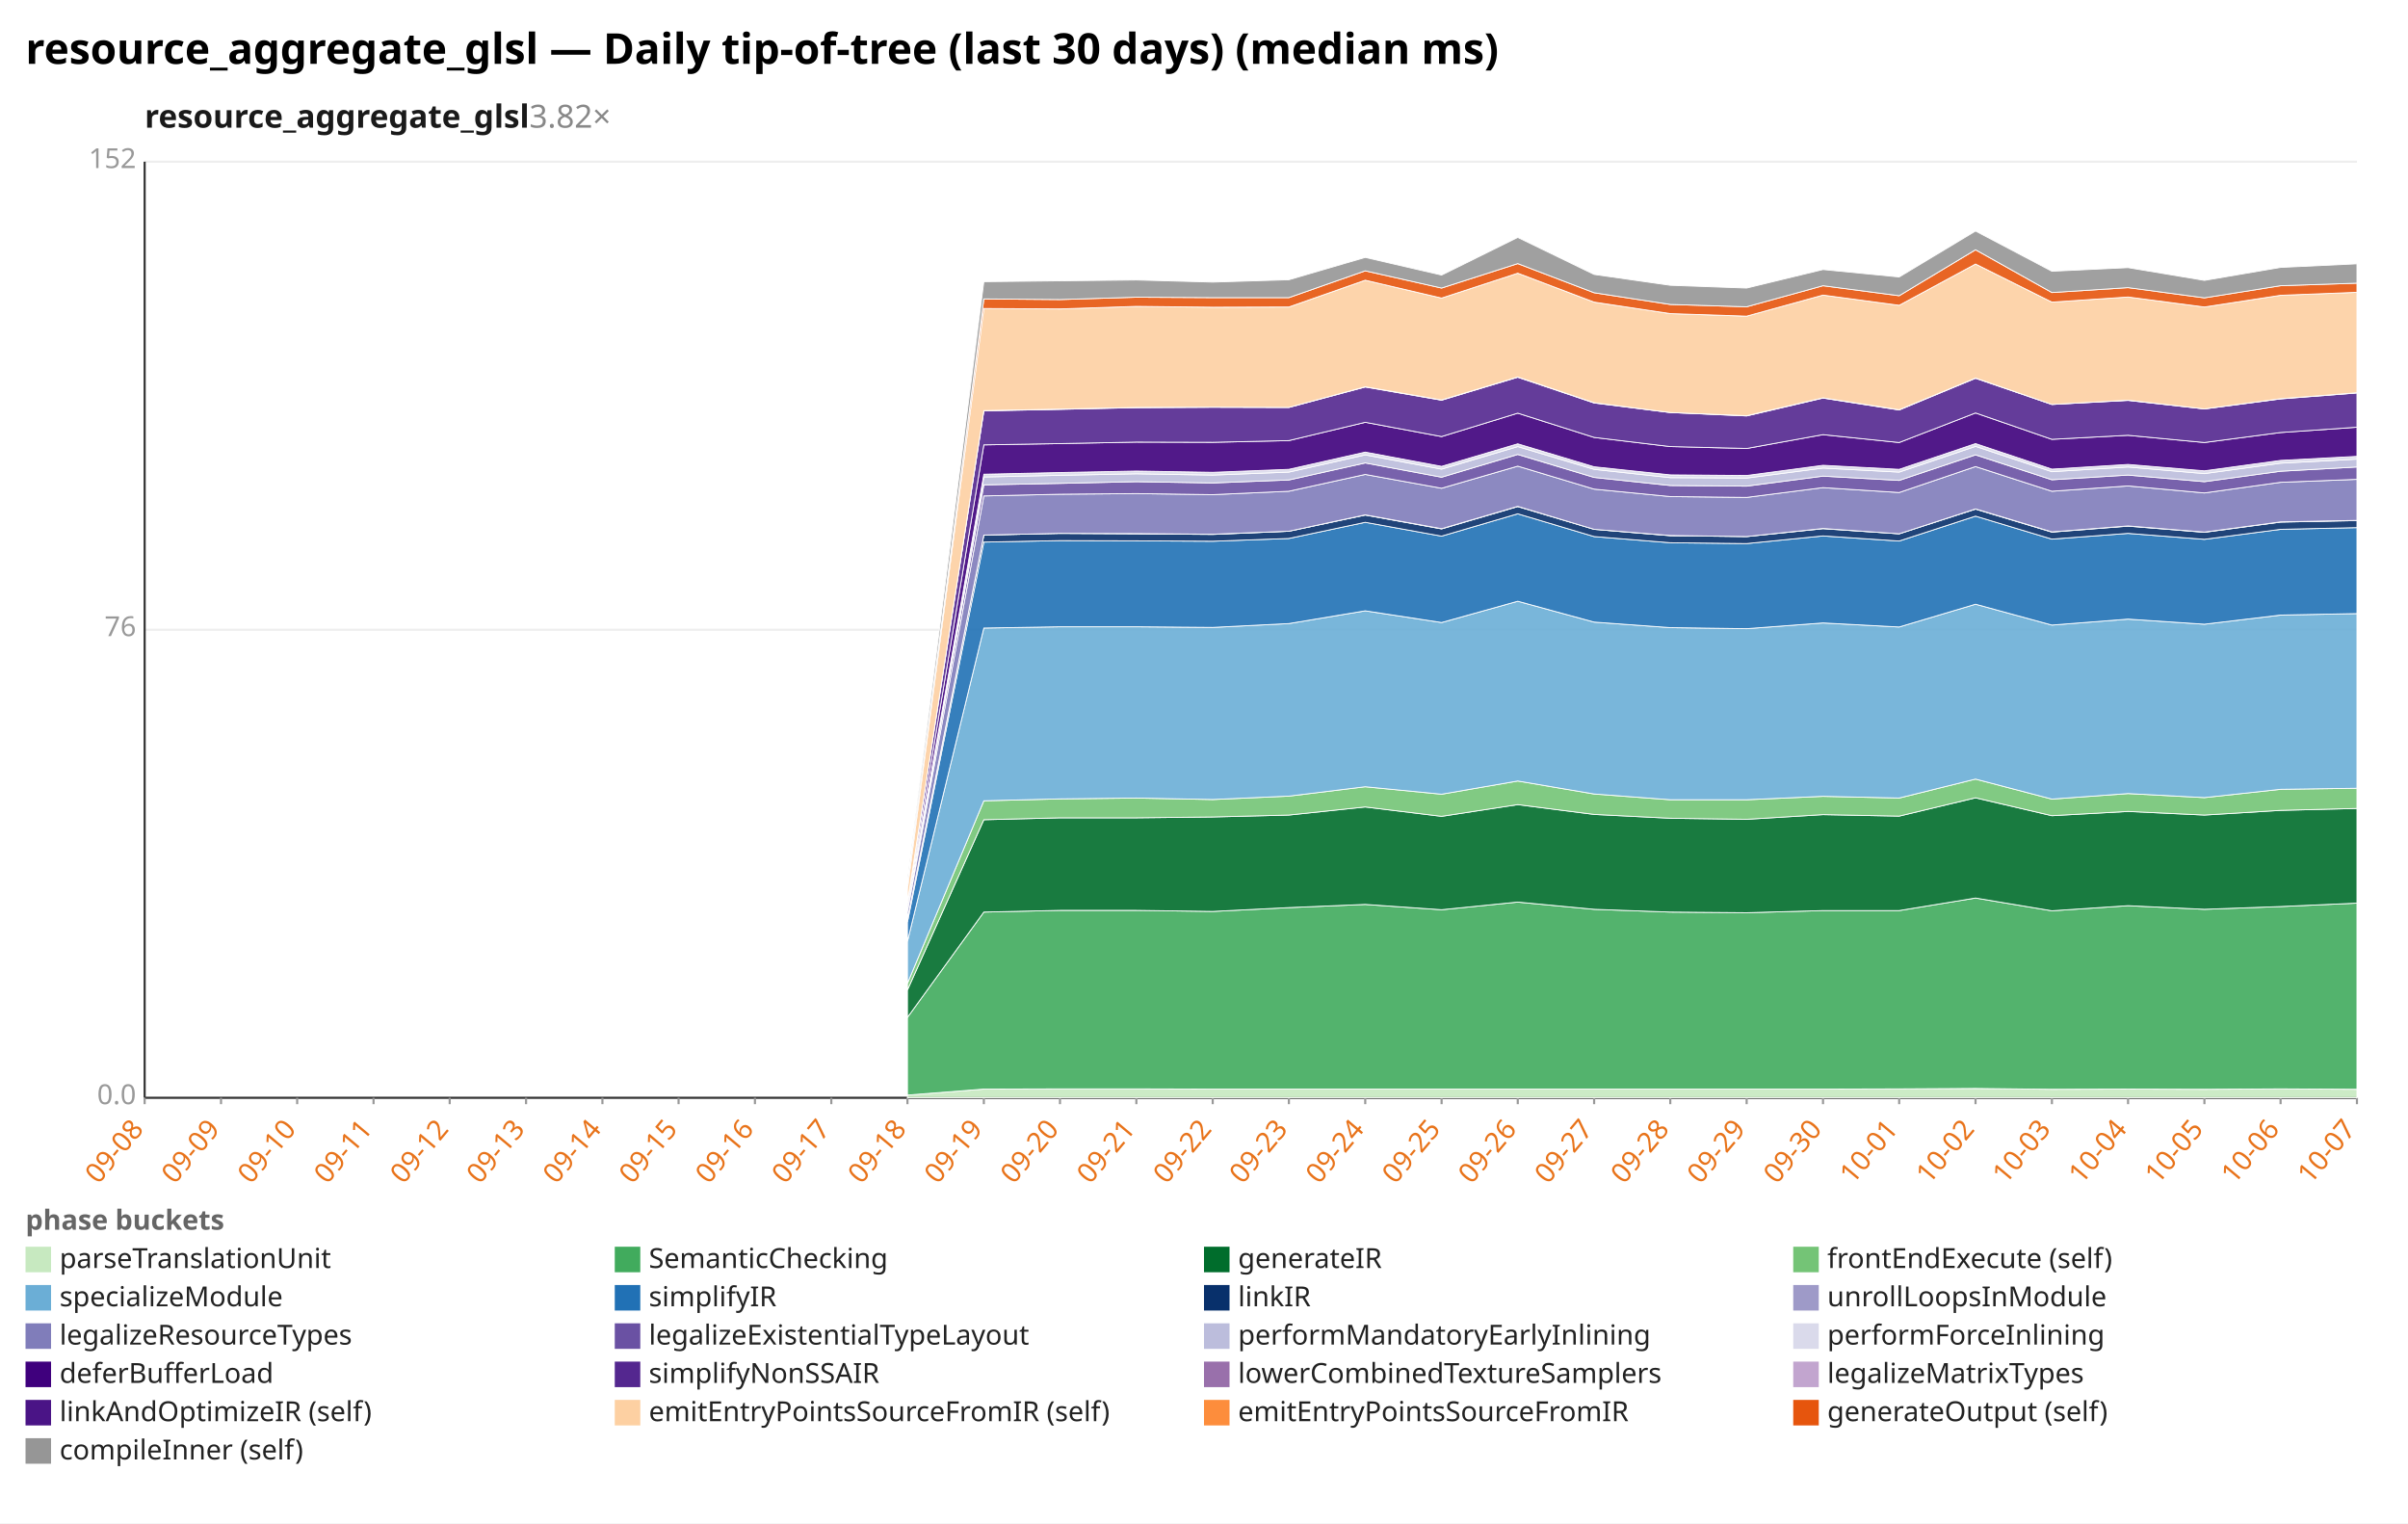
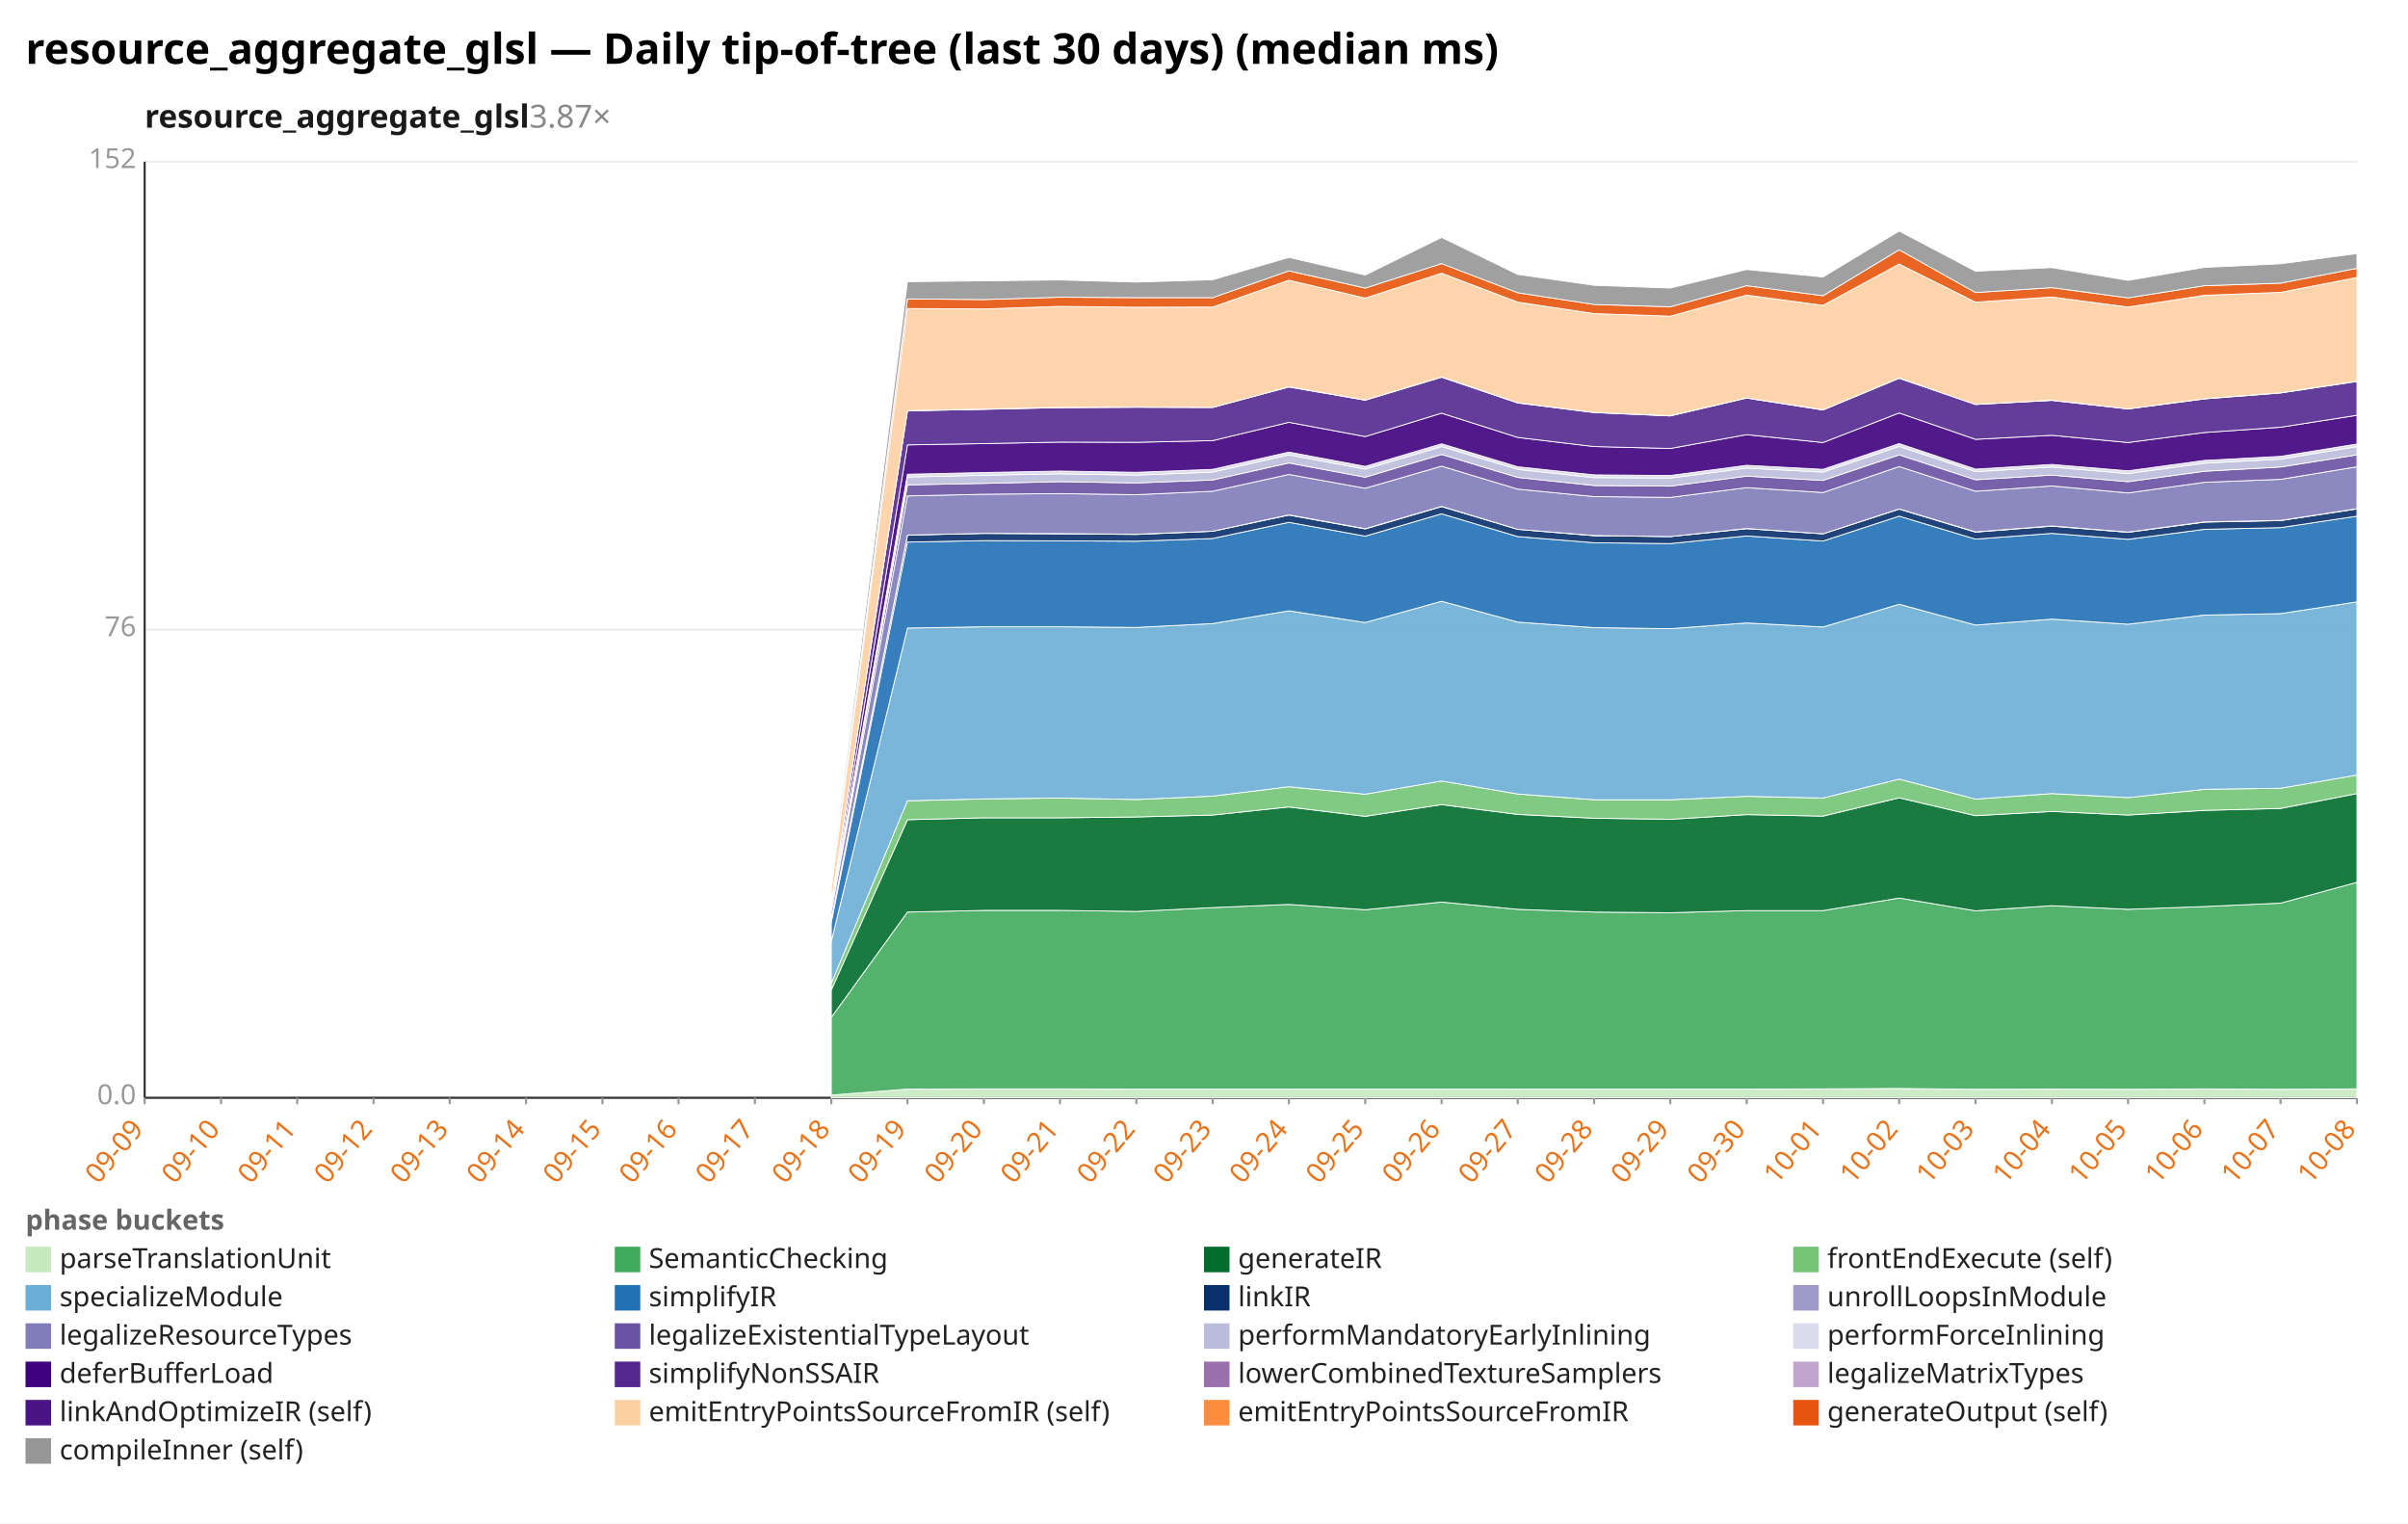
<svg xmlns="http://www.w3.org/2000/svg" width="1132" height="716" viewBox="0 0 1132 716" preserveAspectRatio="xMidYMid meet" font-family="sans-serif" font-size="13">
  <rect width="1132" height="716" fill="white" />
  <text x="12" y="30" font-size="20" font-weight="bold">resource_aggregate_glsl — Daily tip-of-tree (last 30 days) (median ms)</text>
-   <text x="68" y="60" font-size="15" font-weight="600" fill="#1a1a1a">resource_aggregate_glsl<tspan fill="#888" font-weight="400" text-decoration="none">  3.82×</tspan>
+   <text x="68" y="60" font-size="15" font-weight="600" fill="#1a1a1a">resource_aggregate_glsl<tspan fill="#888" font-weight="400" text-decoration="none">  3.87×</tspan>
  </text>
  <line x1="68.0" y1="516.0" x2="1108.0" y2="516.0" stroke="#eee" />
  <text x="64.0" y="519.0" text-anchor="end" fill="#999">0.0</text>
  <line x1="68.0" y1="296.0" x2="1108.0" y2="296.0" stroke="#eee" />
  <text x="64.0" y="299.0" text-anchor="end" fill="#999">76</text>
  <line x1="68.0" y1="76.0" x2="1108.0" y2="76.0" stroke="#eee" />
  <text x="64.0" y="79.0" text-anchor="end" fill="#999">152</text>
  <line x1="68.0" y1="76.0" x2="68.0" y2="516.0" stroke="#333" />
  <line x1="68.0" y1="516.0" x2="1108.0" y2="516.0" stroke="#333" />
  <line x1="68.0" y1="516.0" x2="68.0" y2="519.0" stroke="#999" />
-   <text x="68.0" y="531.0" text-anchor="end" fill="#e8731a" transform="rotate(-50 68.0 531.0)">09-08</text>
+   <text x="68.0" y="531.0" text-anchor="end" fill="#e8731a" transform="rotate(-50 68.0 531.0)">09-09</text>
  <line x1="103.9" y1="516.0" x2="103.9" y2="519.0" stroke="#999" />
-   <text x="103.9" y="531.0" text-anchor="end" fill="#e8731a" transform="rotate(-50 103.9 531.0)">09-09</text>
+   <text x="103.9" y="531.0" text-anchor="end" fill="#e8731a" transform="rotate(-50 103.9 531.0)">09-10</text>
  <line x1="139.7" y1="516.0" x2="139.7" y2="519.0" stroke="#999" />
-   <text x="139.7" y="531.0" text-anchor="end" fill="#e8731a" transform="rotate(-50 139.7 531.0)">09-10</text>
+   <text x="139.7" y="531.0" text-anchor="end" fill="#e8731a" transform="rotate(-50 139.7 531.0)">09-11</text>
  <line x1="175.6" y1="516.0" x2="175.6" y2="519.0" stroke="#999" />
-   <text x="175.6" y="531.0" text-anchor="end" fill="#e8731a" transform="rotate(-50 175.6 531.0)">09-11</text>
+   <text x="175.6" y="531.0" text-anchor="end" fill="#e8731a" transform="rotate(-50 175.6 531.0)">09-12</text>
  <line x1="211.4" y1="516.0" x2="211.4" y2="519.0" stroke="#999" />
-   <text x="211.4" y="531.0" text-anchor="end" fill="#e8731a" transform="rotate(-50 211.4 531.0)">09-12</text>
+   <text x="211.4" y="531.0" text-anchor="end" fill="#e8731a" transform="rotate(-50 211.4 531.0)">09-13</text>
  <line x1="247.3" y1="516.0" x2="247.3" y2="519.0" stroke="#999" />
-   <text x="247.3" y="531.0" text-anchor="end" fill="#e8731a" transform="rotate(-50 247.3 531.0)">09-13</text>
+   <text x="247.3" y="531.0" text-anchor="end" fill="#e8731a" transform="rotate(-50 247.3 531.0)">09-14</text>
  <line x1="283.2" y1="516.0" x2="283.2" y2="519.0" stroke="#999" />
-   <text x="283.2" y="531.0" text-anchor="end" fill="#e8731a" transform="rotate(-50 283.2 531.0)">09-14</text>
+   <text x="283.2" y="531.0" text-anchor="end" fill="#e8731a" transform="rotate(-50 283.2 531.0)">09-15</text>
  <line x1="319.0" y1="516.0" x2="319.0" y2="519.0" stroke="#999" />
-   <text x="319.0" y="531.0" text-anchor="end" fill="#e8731a" transform="rotate(-50 319.0 531.0)">09-15</text>
+   <text x="319.0" y="531.0" text-anchor="end" fill="#e8731a" transform="rotate(-50 319.0 531.0)">09-16</text>
  <line x1="354.9" y1="516.0" x2="354.9" y2="519.0" stroke="#999" />
-   <text x="354.9" y="531.0" text-anchor="end" fill="#e8731a" transform="rotate(-50 354.9 531.0)">09-16</text>
+   <text x="354.9" y="531.0" text-anchor="end" fill="#e8731a" transform="rotate(-50 354.9 531.0)">09-17</text>
  <line x1="390.8" y1="516.0" x2="390.8" y2="519.0" stroke="#999" />
-   <text x="390.8" y="531.0" text-anchor="end" fill="#e8731a" transform="rotate(-50 390.8 531.0)">09-17</text>
+   <text x="390.8" y="531.0" text-anchor="end" fill="#e8731a" transform="rotate(-50 390.8 531.0)">09-18</text>
  <line x1="426.6" y1="516.0" x2="426.6" y2="519.0" stroke="#999" />
-   <text x="426.6" y="531.0" text-anchor="end" fill="#e8731a" transform="rotate(-50 426.6 531.0)">09-18</text>
+   <text x="426.6" y="531.0" text-anchor="end" fill="#e8731a" transform="rotate(-50 426.6 531.0)">09-19</text>
  <line x1="462.5" y1="516.0" x2="462.5" y2="519.0" stroke="#999" />
-   <text x="462.5" y="531.0" text-anchor="end" fill="#e8731a" transform="rotate(-50 462.5 531.0)">09-19</text>
+   <text x="462.5" y="531.0" text-anchor="end" fill="#e8731a" transform="rotate(-50 462.5 531.0)">09-20</text>
  <line x1="498.3" y1="516.0" x2="498.3" y2="519.0" stroke="#999" />
-   <text x="498.3" y="531.0" text-anchor="end" fill="#e8731a" transform="rotate(-50 498.3 531.0)">09-20</text>
+   <text x="498.3" y="531.0" text-anchor="end" fill="#e8731a" transform="rotate(-50 498.3 531.0)">09-21</text>
  <line x1="534.2" y1="516.0" x2="534.2" y2="519.0" stroke="#999" />
-   <text x="534.2" y="531.0" text-anchor="end" fill="#e8731a" transform="rotate(-50 534.2 531.0)">09-21</text>
+   <text x="534.2" y="531.0" text-anchor="end" fill="#e8731a" transform="rotate(-50 534.2 531.0)">09-22</text>
  <line x1="570.1" y1="516.0" x2="570.1" y2="519.0" stroke="#999" />
-   <text x="570.1" y="531.0" text-anchor="end" fill="#e8731a" transform="rotate(-50 570.1 531.0)">09-22</text>
+   <text x="570.1" y="531.0" text-anchor="end" fill="#e8731a" transform="rotate(-50 570.1 531.0)">09-23</text>
  <line x1="605.9" y1="516.0" x2="605.9" y2="519.0" stroke="#999" />
-   <text x="605.9" y="531.0" text-anchor="end" fill="#e8731a" transform="rotate(-50 605.9 531.0)">09-23</text>
+   <text x="605.9" y="531.0" text-anchor="end" fill="#e8731a" transform="rotate(-50 605.9 531.0)">09-24</text>
  <line x1="641.8" y1="516.0" x2="641.8" y2="519.0" stroke="#999" />
-   <text x="641.8" y="531.0" text-anchor="end" fill="#e8731a" transform="rotate(-50 641.8 531.0)">09-24</text>
+   <text x="641.8" y="531.0" text-anchor="end" fill="#e8731a" transform="rotate(-50 641.8 531.0)">09-25</text>
  <line x1="677.7" y1="516.0" x2="677.7" y2="519.0" stroke="#999" />
-   <text x="677.7" y="531.0" text-anchor="end" fill="#e8731a" transform="rotate(-50 677.7 531.0)">09-25</text>
+   <text x="677.7" y="531.0" text-anchor="end" fill="#e8731a" transform="rotate(-50 677.7 531.0)">09-26</text>
  <line x1="713.5" y1="516.0" x2="713.5" y2="519.0" stroke="#999" />
-   <text x="713.5" y="531.0" text-anchor="end" fill="#e8731a" transform="rotate(-50 713.5 531.0)">09-26</text>
+   <text x="713.5" y="531.0" text-anchor="end" fill="#e8731a" transform="rotate(-50 713.5 531.0)">09-27</text>
  <line x1="749.4" y1="516.0" x2="749.4" y2="519.0" stroke="#999" />
-   <text x="749.4" y="531.0" text-anchor="end" fill="#e8731a" transform="rotate(-50 749.4 531.0)">09-27</text>
+   <text x="749.4" y="531.0" text-anchor="end" fill="#e8731a" transform="rotate(-50 749.4 531.0)">09-28</text>
  <line x1="785.2" y1="516.0" x2="785.2" y2="519.0" stroke="#999" />
-   <text x="785.2" y="531.0" text-anchor="end" fill="#e8731a" transform="rotate(-50 785.2 531.0)">09-28</text>
+   <text x="785.2" y="531.0" text-anchor="end" fill="#e8731a" transform="rotate(-50 785.2 531.0)">09-29</text>
  <line x1="821.1" y1="516.0" x2="821.1" y2="519.0" stroke="#999" />
-   <text x="821.1" y="531.0" text-anchor="end" fill="#e8731a" transform="rotate(-50 821.1 531.0)">09-29</text>
+   <text x="821.1" y="531.0" text-anchor="end" fill="#e8731a" transform="rotate(-50 821.1 531.0)">09-30</text>
  <line x1="857.0" y1="516.0" x2="857.0" y2="519.0" stroke="#999" />
-   <text x="857.0" y="531.0" text-anchor="end" fill="#e8731a" transform="rotate(-50 857.0 531.0)">09-30</text>
+   <text x="857.0" y="531.0" text-anchor="end" fill="#e8731a" transform="rotate(-50 857.0 531.0)">10-01</text>
  <line x1="892.8" y1="516.0" x2="892.8" y2="519.0" stroke="#999" />
-   <text x="892.8" y="531.0" text-anchor="end" fill="#e8731a" transform="rotate(-50 892.8 531.0)">10-01</text>
+   <text x="892.8" y="531.0" text-anchor="end" fill="#e8731a" transform="rotate(-50 892.8 531.0)">10-02</text>
  <line x1="928.7" y1="516.0" x2="928.7" y2="519.0" stroke="#999" />
-   <text x="928.7" y="531.0" text-anchor="end" fill="#e8731a" transform="rotate(-50 928.7 531.0)">10-02</text>
+   <text x="928.7" y="531.0" text-anchor="end" fill="#e8731a" transform="rotate(-50 928.7 531.0)">10-03</text>
  <line x1="964.6" y1="516.0" x2="964.6" y2="519.0" stroke="#999" />
-   <text x="964.6" y="531.0" text-anchor="end" fill="#e8731a" transform="rotate(-50 964.6 531.0)">10-03</text>
+   <text x="964.6" y="531.0" text-anchor="end" fill="#e8731a" transform="rotate(-50 964.6 531.0)">10-04</text>
  <line x1="1000.4" y1="516.0" x2="1000.4" y2="519.0" stroke="#999" />
-   <text x="1000.4" y="531.0" text-anchor="end" fill="#e8731a" transform="rotate(-50 1000.4 531.0)">10-04</text>
+   <text x="1000.4" y="531.0" text-anchor="end" fill="#e8731a" transform="rotate(-50 1000.4 531.0)">10-05</text>
  <line x1="1036.3" y1="516.0" x2="1036.3" y2="519.0" stroke="#999" />
-   <text x="1036.3" y="531.0" text-anchor="end" fill="#e8731a" transform="rotate(-50 1036.3 531.0)">10-05</text>
+   <text x="1036.3" y="531.0" text-anchor="end" fill="#e8731a" transform="rotate(-50 1036.3 531.0)">10-06</text>
  <line x1="1072.1" y1="516.0" x2="1072.1" y2="519.0" stroke="#999" />
-   <text x="1072.1" y="531.0" text-anchor="end" fill="#e8731a" transform="rotate(-50 1072.1 531.0)">10-06</text>
+   <text x="1072.1" y="531.0" text-anchor="end" fill="#e8731a" transform="rotate(-50 1072.1 531.0)">10-07</text>
  <line x1="1108.0" y1="516.0" x2="1108.0" y2="519.0" stroke="#999" />
-   <text x="1108.0" y="531.0" text-anchor="end" fill="#e8731a" transform="rotate(-50 1108.0 531.0)">10-07</text>
-   <polygon points="426.6,514.7 462.5,511.9 498.3,511.8 534.2,511.8 570.1,511.9 605.9,511.9 641.8,511.9 677.7,511.9 713.5,511.9 749.4,511.9 785.2,511.9 821.1,511.9 857.0,511.9 892.8,511.8 928.7,511.6 964.6,512.0 1000.4,511.9 1036.3,512.0 1072.1,511.8 1108.0,512.0 1108.0,516.0 1072.1,516.0 1036.3,516.0 1000.4,516.0 964.6,516.0 928.7,516.0 892.8,516.0 857.0,516.0 821.1,516.0 785.2,516.0 749.4,516.0 713.5,516.0 677.7,516.0 641.8,516.0 605.9,516.0 570.1,516.0 534.2,516.0 498.3,516.0 462.5,516.0 426.6,516.0" fill="#c7e9c0" fill-opacity="0.9" stroke="#fff" stroke-width="0.4" />
-   <polygon points="426.6,478.2 462.5,428.7 498.3,427.9 534.2,427.9 570.1,428.4 605.9,426.6 641.8,425.1 677.7,427.6 713.5,424.0 749.4,427.4 785.2,428.7 821.1,429.0 857.0,428.0 892.8,428.0 928.7,422.1 964.6,428.1 1000.4,425.7 1036.3,427.4 1072.1,426.1 1108.0,424.5 1108.0,512.0 1072.1,511.8 1036.3,512.0 1000.4,511.9 964.6,512.0 928.7,511.6 892.8,511.8 857.0,511.9 821.1,511.9 785.2,511.9 749.4,511.9 713.5,511.9 677.7,511.9 641.8,511.9 605.9,511.9 570.1,511.9 534.2,511.8 498.3,511.8 462.5,511.9 426.6,514.7" fill="#41ab5d" fill-opacity="0.9" stroke="#fff" stroke-width="0.4" />
-   <polygon points="426.6,465.3 462.5,385.3 498.3,384.4 534.2,384.4 570.1,384.0 605.9,383.1 641.8,379.3 677.7,383.7 713.5,378.2 749.4,382.8 785.2,384.6 821.1,385.1 857.0,382.9 892.8,383.6 928.7,375.0 964.6,383.4 1000.4,381.4 1036.3,383.1 1072.1,380.9 1108.0,380.0 1108.0,424.5 1072.1,426.1 1036.3,427.4 1000.4,425.7 964.6,428.1 928.7,422.1 892.8,428.0 857.0,428.0 821.1,429.0 785.2,428.7 749.4,427.4 713.5,424.0 677.7,427.6 641.8,425.1 605.9,426.6 570.1,428.4 534.2,427.9 498.3,427.9 462.5,428.7 426.6,478.2" fill="#006d2c" fill-opacity="0.9" stroke="#fff" stroke-width="0.4" />
-   <polygon points="426.6,462.2 462.5,376.4 498.3,375.5 534.2,375.1 570.1,375.8 605.9,374.2 641.8,369.8 677.7,373.3 713.5,367.1 749.4,373.2 785.2,375.9 821.1,375.9 857.0,374.3 892.8,375.1 928.7,366.2 964.6,375.6 1000.4,373.0 1036.3,374.9 1072.1,371.0 1108.0,370.5 1108.0,380.0 1072.1,380.9 1036.3,383.1 1000.4,381.4 964.6,383.4 928.7,375.0 892.8,383.6 857.0,382.9 821.1,385.1 785.2,384.6 749.4,382.8 713.5,378.2 677.7,383.7 641.8,379.3 605.9,383.1 570.1,384.0 534.2,384.4 498.3,384.4 462.5,385.3 426.6,465.3" fill="#74c476" fill-opacity="0.9" stroke="#fff" stroke-width="0.4" />
-   <polygon points="426.6,442.5 462.5,295.2 498.3,294.6 534.2,294.6 570.1,294.9 605.9,293.1 641.8,287.1 677.7,292.6 713.5,282.6 749.4,292.4 785.2,295.0 821.1,295.5 857.0,292.8 892.8,294.7 928.7,284.0 964.6,293.8 1000.4,291.0 1036.3,293.4 1072.1,289.1 1108.0,288.4 1108.0,370.5 1072.1,371.0 1036.3,374.9 1000.4,373.0 964.6,375.6 928.7,366.2 892.8,375.1 857.0,374.3 821.1,375.9 785.2,375.9 749.4,373.2 713.5,367.1 677.7,373.3 641.8,369.8 605.9,374.2 570.1,375.8 534.2,375.1 498.3,375.5 462.5,376.4 426.6,462.2" fill="#6baed6" fill-opacity="0.9" stroke="#fff" stroke-width="0.4" />
-   <polygon points="426.6,433.4 462.5,254.8 498.3,254.1 534.2,254.2 570.1,254.4 605.9,253.1 641.8,245.5 677.7,252.0 713.5,241.5 749.4,252.2 785.2,255.1 821.1,255.5 857.0,251.9 892.8,254.3 928.7,242.6 964.6,253.4 1000.4,250.7 1036.3,253.5 1072.1,248.8 1108.0,248.0 1108.0,288.4 1072.1,289.1 1036.3,293.4 1000.4,291.0 964.6,293.8 928.7,284.0 892.8,294.7 857.0,292.8 821.1,295.5 785.2,295.0 749.4,292.4 713.5,282.6 677.7,292.6 641.8,287.1 605.9,293.1 570.1,294.9 534.2,294.6 498.3,294.6 462.5,295.2 426.6,442.5" fill="#2171b5" fill-opacity="0.9" stroke="#fff" stroke-width="0.4" />
-   <polygon points="426.6,431.9 462.5,251.5 498.3,250.7 534.2,250.9 570.1,251.2 605.9,249.7 641.8,242.1 677.7,248.6 713.5,238.1 749.4,248.8 785.2,251.8 821.1,252.2 857.0,248.5 892.8,250.9 928.7,239.3 964.6,250.1 1000.4,247.3 1036.3,250.2 1072.1,245.4 1108.0,244.7 1108.0,248.0 1072.1,248.8 1036.3,253.5 1000.4,250.7 964.6,253.4 928.7,242.6 892.8,254.3 857.0,251.9 821.1,255.5 785.2,255.1 749.4,252.2 713.5,241.5 677.7,252.0 641.8,245.5 605.9,253.1 570.1,254.4 534.2,254.2 498.3,254.1 462.5,254.8 426.6,433.4" fill="#08306b" fill-opacity="0.9" stroke="#fff" stroke-width="0.4" />
-   <polygon points="426.6,431.9 462.5,251.5 498.3,250.7 534.2,250.8 570.1,251.1 605.9,249.7 641.8,242.0 677.7,248.5 713.5,238.0 749.4,248.8 785.2,251.7 821.1,252.2 857.0,248.4 892.8,250.9 928.7,239.2 964.6,250.0 1000.4,247.2 1036.3,250.1 1072.1,245.3 1108.0,244.6 1108.0,244.7 1072.1,245.4 1036.3,250.2 1000.4,247.3 964.6,250.1 928.7,239.3 892.8,250.9 857.0,248.5 821.1,252.2 785.2,251.8 749.4,248.8 713.5,238.1 677.7,248.6 641.8,242.1 605.9,249.7 570.1,251.2 534.2,250.9 498.3,250.7 462.5,251.5 426.6,431.9" fill="#9e9ac8" fill-opacity="0.9" stroke="#fff" stroke-width="0.4" />
-   <polygon points="426.6,428.5 462.5,233.1 498.3,232.3 534.2,232.0 570.1,232.5 605.9,230.9 641.8,223.0 677.7,229.5 713.5,219.1 749.4,229.9 785.2,233.4 821.1,233.8 857.0,229.2 892.8,231.5 928.7,219.3 964.6,230.9 1000.4,228.4 1036.3,231.7 1072.1,226.7 1108.0,225.3 1108.0,244.6 1072.1,245.3 1036.3,250.1 1000.4,247.2 964.6,250.0 928.7,239.2 892.8,250.9 857.0,248.4 821.1,252.2 785.2,251.7 749.4,248.8 713.5,238.0 677.7,248.5 641.8,242.0 605.9,249.7 570.1,251.1 534.2,250.8 498.3,250.7 462.5,251.5 426.6,431.9" fill="#807dba" fill-opacity="0.9" stroke="#fff" stroke-width="0.4" />
-   <polygon points="426.6,427.1 462.5,227.9 498.3,227.2 534.2,226.4 570.1,227.0 605.9,225.6 641.8,217.6 677.7,224.3 713.5,213.6 749.4,224.4 785.2,228.2 821.1,228.5 857.0,223.8 892.8,225.8 928.7,213.8 964.6,225.5 1000.4,223.3 1036.3,226.4 1072.1,221.5 1108.0,219.5 1108.0,225.3 1072.1,226.7 1036.3,231.7 1000.4,228.4 964.6,230.9 928.7,219.3 892.8,231.5 857.0,229.2 821.1,233.8 785.2,233.4 749.4,229.9 713.5,219.1 677.7,229.5 641.8,223.0 605.9,230.9 570.1,232.5 534.2,232.0 498.3,232.3 462.5,233.1 426.6,428.5" fill="#6a51a3" fill-opacity="0.9" stroke="#fff" stroke-width="0.4" />
-   <polygon points="426.6,426.5 462.5,224.2 498.3,223.4 534.2,222.7 570.1,223.3 605.9,221.9 641.8,213.8 677.7,220.5 713.5,209.9 749.4,220.6 785.2,224.5 821.1,224.7 857.0,220.0 892.8,221.9 928.7,209.8 964.6,221.7 1000.4,219.5 1036.3,222.6 1072.1,217.7 1108.0,215.8 1108.0,219.5 1072.1,221.5 1036.3,226.4 1000.4,223.3 964.6,225.5 928.7,213.8 892.8,225.8 857.0,223.8 821.1,228.5 785.2,228.2 749.4,224.4 713.5,213.6 677.7,224.3 641.8,217.6 605.9,225.6 570.1,227.0 534.2,226.4 498.3,227.2 462.5,227.9 426.6,427.1" fill="#bcbddc" fill-opacity="0.9" stroke="#fff" stroke-width="0.4" />
-   <polygon points="426.6,426.3 462.5,222.9 498.3,222.1 534.2,221.4 570.1,222.0 605.9,220.6 641.8,212.5 677.7,219.2 713.5,208.6 749.4,219.4 785.2,223.2 821.1,223.5 857.0,218.7 892.8,220.6 928.7,208.5 964.6,220.5 1000.4,218.3 1036.3,221.3 1072.1,216.4 1108.0,214.5 1108.0,215.8 1072.1,217.7 1036.3,222.6 1000.4,219.5 964.6,221.7 928.7,209.8 892.8,221.9 857.0,220.0 821.1,224.7 785.2,224.5 749.4,220.6 713.5,209.9 677.7,220.5 641.8,213.8 605.9,221.9 570.1,223.3 534.2,222.7 498.3,223.4 462.5,224.2 426.6,426.5" fill="#dadaeb" fill-opacity="0.9" stroke="#fff" stroke-width="0.4" />
-   <polygon points="426.6,425.3 462.5,209.1 498.3,208.5 534.2,207.8 570.1,207.9 605.9,207.1 641.8,198.5 677.7,205.2 713.5,194.2 749.4,205.6 785.2,209.9 821.1,210.8 857.0,204.3 892.8,208.0 928.7,194.1 964.6,206.5 1000.4,204.6 1036.3,208.0 1072.1,203.3 1108.0,200.8 1108.0,214.5 1072.1,216.4 1036.3,221.3 1000.4,218.3 964.6,220.5 928.7,208.5 892.8,220.6 857.0,218.7 821.1,223.5 785.2,223.2 749.4,219.4 713.5,208.6 677.7,219.2 641.8,212.5 605.9,220.6 570.1,222.0 534.2,221.4 498.3,222.1 462.5,222.9 426.6,426.3" fill="#3f007d" fill-opacity="0.9" stroke="#fff" stroke-width="0.4" />
-   <polygon points="426.6,424.0 462.5,193.1 498.3,192.4 534.2,191.6 570.1,191.4 605.9,191.5 641.8,181.9 677.7,188.1 713.5,177.3 749.4,189.4 785.2,193.9 821.1,195.5 857.0,187.1 892.8,192.7 928.7,177.8 964.6,190.1 1000.4,188.2 1036.3,192.2 1072.1,187.5 1108.0,184.7 1108.0,200.8 1072.1,203.3 1036.3,208.0 1000.4,204.6 964.6,206.5 928.7,194.1 892.8,208.0 857.0,204.3 821.1,210.8 785.2,209.9 749.4,205.6 713.5,194.2 677.7,205.2 641.8,198.5 605.9,207.1 570.1,207.9 534.2,207.8 498.3,208.5 462.5,209.1 426.6,425.3" fill="#54278f" fill-opacity="0.9" stroke="#fff" stroke-width="0.4" />
-   <polygon points="426.6,424.0 462.5,193.0 498.3,192.3 534.2,191.5 570.1,191.4 605.9,191.5 641.8,181.8 677.7,188.0 713.5,177.2 749.4,189.3 785.2,193.9 821.1,195.4 857.0,187.0 892.8,192.6 928.7,177.7 964.6,190.1 1000.4,188.1 1036.3,192.2 1072.1,187.4 1108.0,184.6 1108.0,184.7 1072.1,187.5 1036.3,192.2 1000.4,188.2 964.6,190.1 928.7,177.8 892.8,192.7 857.0,187.1 821.1,195.5 785.2,193.9 749.4,189.4 713.5,177.3 677.7,188.1 641.8,181.9 605.9,191.5 570.1,191.4 534.2,191.6 498.3,192.4 462.5,193.1 426.6,424.0" fill="#c2a5cf" fill-opacity="0.9" stroke="#fff" stroke-width="0.4" />
-   <polygon points="426.6,417.7 462.5,145.0 498.3,145.2 534.2,144.0 570.1,144.4 605.9,144.3 641.8,131.7 677.7,140.1 713.5,128.4 749.4,142.0 785.2,147.4 821.1,148.6 857.0,138.7 892.8,143.5 928.7,124.1 964.6,142.0 1000.4,139.6 1036.3,144.3 1072.1,138.8 1108.0,137.4 1108.0,184.6 1072.1,187.4 1036.3,192.2 1000.4,188.1 964.6,190.1 928.7,177.7 892.8,192.6 857.0,187.0 821.1,195.4 785.2,193.9 749.4,189.3 713.5,177.2 677.7,188.0 641.8,181.8 605.9,191.5 570.1,191.4 534.2,191.5 498.3,192.3 462.5,193.0 426.6,424.0" fill="#fdd0a2" fill-opacity="0.9" stroke="#fff" stroke-width="0.4" />
-   <polygon points="426.6,416.3 462.5,140.5 498.3,140.8 534.2,139.7 570.1,139.9 605.9,139.9 641.8,127.3 677.7,135.4 713.5,123.9 749.4,137.6 785.2,143.1 821.1,144.2 857.0,134.3 892.8,139.0 928.7,117.4 964.6,137.5 1000.4,135.2 1036.3,140.0 1072.1,134.3 1108.0,133.1 1108.0,137.4 1072.1,138.8 1036.3,144.3 1000.4,139.6 964.6,142.0 928.7,124.1 892.8,143.5 857.0,138.7 821.1,148.6 785.2,147.4 749.4,142.0 713.5,128.4 677.7,140.1 641.8,131.7 605.9,144.3 570.1,144.4 534.2,144.0 498.3,145.2 462.5,145.0 426.6,417.7" fill="#e6550d" fill-opacity="0.9" stroke="#fff" stroke-width="0.4" />
-   <polygon points="426.6,413.5 462.5,132.4 498.3,132.0 534.2,131.6 570.1,132.6 605.9,131.5 641.8,121.0 677.7,129.3 713.5,111.6 749.4,129.0 785.2,134.1 821.1,135.4 857.0,126.7 892.8,130.2 928.7,108.6 964.6,127.5 1000.4,125.8 1036.3,131.8 1072.1,125.7 1108.0,124.0 1108.0,133.1 1072.1,134.3 1036.3,140.0 1000.4,135.2 964.6,137.5 928.7,117.4 892.8,139.0 857.0,134.3 821.1,144.2 785.2,143.1 749.4,137.6 713.5,123.9 677.7,135.4 641.8,127.3 605.9,139.9 570.1,139.9 534.2,139.7 498.3,140.8 462.5,140.5 426.6,416.3" fill="#969696" fill-opacity="0.9" stroke="#fff" stroke-width="0.4" />
+   <text x="1108.0" y="531.0" text-anchor="end" fill="#e8731a" transform="rotate(-50 1108.0 531.0)">10-08</text>
+   <polygon points="390.8,514.7 426.6,511.9 462.5,511.8 498.3,511.8 534.2,511.9 570.1,511.9 605.9,511.9 641.8,511.9 677.7,511.9 713.5,511.9 749.4,511.9 785.2,511.9 821.1,511.9 857.0,511.8 892.8,511.6 928.7,512.0 964.6,511.9 1000.4,512.0 1036.3,511.8 1072.1,512.0 1108.0,511.8 1108.0,516.0 1072.1,516.0 1036.3,516.0 1000.4,516.0 964.6,516.0 928.7,516.0 892.8,516.0 857.0,516.0 821.1,516.0 785.2,516.0 749.4,516.0 713.5,516.0 677.7,516.0 641.8,516.0 605.9,516.0 570.1,516.0 534.2,516.0 498.3,516.0 462.5,516.0 426.6,516.0 390.8,516.0" fill="#c7e9c0" fill-opacity="0.9" stroke="#fff" stroke-width="0.4" />
+   <polygon points="390.8,478.2 426.6,428.7 462.5,427.9 498.3,427.9 534.2,428.4 570.1,426.6 605.9,425.1 641.8,427.6 677.7,424.0 713.5,427.4 749.4,428.7 785.2,429.0 821.1,428.0 857.0,428.0 892.8,422.1 928.7,428.1 964.6,425.7 1000.4,427.4 1036.3,426.1 1072.1,424.5 1108.0,414.7 1108.0,511.8 1072.1,512.0 1036.3,511.8 1000.4,512.0 964.6,511.9 928.7,512.0 892.8,511.6 857.0,511.8 821.1,511.9 785.2,511.9 749.4,511.9 713.5,511.9 677.7,511.9 641.8,511.9 605.9,511.9 570.1,511.9 534.2,511.9 498.3,511.8 462.5,511.8 426.6,511.9 390.8,514.7" fill="#41ab5d" fill-opacity="0.9" stroke="#fff" stroke-width="0.4" />
+   <polygon points="390.8,465.3 426.6,385.3 462.5,384.4 498.3,384.4 534.2,384.0 570.1,383.1 605.9,379.3 641.8,383.7 677.7,378.2 713.5,382.8 749.4,384.6 785.2,385.1 821.1,382.9 857.0,383.6 892.8,375.0 928.7,383.4 964.6,381.4 1000.4,383.1 1036.3,380.9 1072.1,380.0 1108.0,373.0 1108.0,414.7 1072.1,424.5 1036.3,426.1 1000.4,427.4 964.6,425.7 928.7,428.1 892.8,422.1 857.0,428.0 821.1,428.0 785.2,429.0 749.4,428.7 713.5,427.4 677.7,424.0 641.8,427.6 605.9,425.1 570.1,426.6 534.2,428.4 498.3,427.9 462.5,427.9 426.6,428.7 390.8,478.2" fill="#006d2c" fill-opacity="0.9" stroke="#fff" stroke-width="0.4" />
+   <polygon points="390.8,462.2 426.6,376.4 462.5,375.5 498.3,375.1 534.2,375.8 570.1,374.2 605.9,369.8 641.8,373.3 677.7,367.1 713.5,373.2 749.4,375.9 785.2,375.9 821.1,374.3 857.0,375.1 892.8,366.2 928.7,375.6 964.6,373.0 1000.4,374.9 1036.3,371.0 1072.1,370.5 1108.0,364.3 1108.0,373.0 1072.1,380.0 1036.3,380.9 1000.4,383.1 964.6,381.4 928.7,383.4 892.8,375.0 857.0,383.6 821.1,382.9 785.2,385.1 749.4,384.6 713.5,382.8 677.7,378.2 641.8,383.7 605.9,379.3 570.1,383.1 534.2,384.0 498.3,384.4 462.5,384.4 426.6,385.3 390.8,465.3" fill="#74c476" fill-opacity="0.9" stroke="#fff" stroke-width="0.4" />
+   <polygon points="390.8,442.5 426.6,295.2 462.5,294.6 498.3,294.6 534.2,294.9 570.1,293.1 605.9,287.1 641.8,292.6 677.7,282.6 713.5,292.4 749.4,295.0 785.2,295.5 821.1,292.8 857.0,294.7 892.8,284.0 928.7,293.8 964.6,291.0 1000.4,293.4 1036.3,289.1 1072.1,288.4 1108.0,282.9 1108.0,364.3 1072.1,370.5 1036.3,371.0 1000.4,374.9 964.6,373.0 928.7,375.6 892.8,366.2 857.0,375.1 821.1,374.3 785.2,375.9 749.4,375.9 713.5,373.2 677.7,367.1 641.8,373.3 605.9,369.8 570.1,374.2 534.2,375.8 498.3,375.1 462.5,375.5 426.6,376.4 390.8,462.2" fill="#6baed6" fill-opacity="0.9" stroke="#fff" stroke-width="0.4" />
+   <polygon points="390.8,433.4 426.6,254.8 462.5,254.1 498.3,254.2 534.2,254.4 570.1,253.1 605.9,245.5 641.8,252.0 677.7,241.5 713.5,252.2 749.4,255.1 785.2,255.5 821.1,251.9 857.0,254.3 892.8,242.6 928.7,253.4 964.6,250.7 1000.4,253.5 1036.3,248.8 1072.1,248.0 1108.0,242.6 1108.0,282.9 1072.1,288.4 1036.3,289.1 1000.4,293.4 964.6,291.0 928.7,293.8 892.8,284.0 857.0,294.7 821.1,292.8 785.2,295.5 749.4,295.0 713.5,292.4 677.7,282.6 641.8,292.6 605.9,287.1 570.1,293.1 534.2,294.9 498.3,294.6 462.5,294.6 426.6,295.2 390.8,442.5" fill="#2171b5" fill-opacity="0.9" stroke="#fff" stroke-width="0.4" />
+   <polygon points="390.8,431.9 426.6,251.5 462.5,250.7 498.3,250.9 534.2,251.2 570.1,249.7 605.9,242.1 641.8,248.6 677.7,238.1 713.5,248.8 749.4,251.8 785.2,252.2 821.1,248.5 857.0,250.9 892.8,239.3 928.7,250.1 964.6,247.3 1000.4,250.2 1036.3,245.4 1072.1,244.7 1108.0,239.2 1108.0,242.6 1072.1,248.0 1036.3,248.8 1000.4,253.5 964.6,250.7 928.7,253.4 892.8,242.6 857.0,254.3 821.1,251.9 785.2,255.5 749.4,255.1 713.5,252.2 677.7,241.5 641.8,252.0 605.9,245.5 570.1,253.1 534.2,254.4 498.3,254.2 462.5,254.1 426.6,254.8 390.8,433.4" fill="#08306b" fill-opacity="0.9" stroke="#fff" stroke-width="0.4" />
+   <polygon points="390.8,431.9 426.6,251.5 462.5,250.7 498.3,250.8 534.2,251.1 570.1,249.7 605.9,242.0 641.8,248.5 677.7,238.0 713.5,248.8 749.4,251.7 785.2,252.2 821.1,248.4 857.0,250.9 892.8,239.2 928.7,250.0 964.6,247.2 1000.4,250.1 1036.3,245.3 1072.1,244.6 1108.0,239.1 1108.0,239.2 1072.1,244.7 1036.3,245.4 1000.4,250.2 964.6,247.3 928.7,250.1 892.8,239.3 857.0,250.9 821.1,248.5 785.2,252.2 749.4,251.8 713.5,248.8 677.7,238.1 641.8,248.6 605.9,242.1 570.1,249.7 534.2,251.2 498.3,250.9 462.5,250.7 426.6,251.5 390.8,431.9" fill="#9e9ac8" fill-opacity="0.9" stroke="#fff" stroke-width="0.4" />
+   <polygon points="390.8,428.5 426.6,233.1 462.5,232.3 498.3,232.0 534.2,232.5 570.1,230.9 605.9,223.0 641.8,229.5 677.7,219.1 713.5,229.9 749.4,233.4 785.2,233.8 821.1,229.2 857.0,231.5 892.8,219.3 928.7,230.9 964.6,228.4 1000.4,231.7 1036.3,226.7 1072.1,225.3 1108.0,219.4 1108.0,239.1 1072.1,244.6 1036.3,245.3 1000.4,250.1 964.6,247.2 928.7,250.0 892.8,239.2 857.0,250.9 821.1,248.4 785.2,252.2 749.4,251.7 713.5,248.8 677.7,238.0 641.8,248.5 605.9,242.0 570.1,249.7 534.2,251.1 498.3,250.8 462.5,250.7 426.6,251.5 390.8,431.9" fill="#807dba" fill-opacity="0.9" stroke="#fff" stroke-width="0.4" />
+   <polygon points="390.8,427.1 426.6,227.9 462.5,227.2 498.3,226.4 534.2,227.0 570.1,225.6 605.9,217.6 641.8,224.3 677.7,213.6 713.5,224.4 749.4,228.2 785.2,228.5 821.1,223.8 857.0,225.8 892.8,213.8 928.7,225.5 964.6,223.3 1000.4,226.4 1036.3,221.5 1072.1,219.5 1108.0,213.8 1108.0,219.4 1072.1,225.3 1036.3,226.7 1000.4,231.7 964.6,228.4 928.7,230.9 892.8,219.3 857.0,231.5 821.1,229.2 785.2,233.8 749.4,233.4 713.5,229.9 677.7,219.1 641.8,229.5 605.9,223.0 570.1,230.9 534.2,232.5 498.3,232.0 462.5,232.3 426.6,233.1 390.8,428.5" fill="#6a51a3" fill-opacity="0.9" stroke="#fff" stroke-width="0.4" />
+   <polygon points="390.8,426.5 426.6,224.2 462.5,223.4 498.3,222.7 534.2,223.3 570.1,221.9 605.9,213.8 641.8,220.5 677.7,209.9 713.5,220.6 749.4,224.5 785.2,224.7 821.1,220.0 857.0,221.9 892.8,209.8 928.7,221.7 964.6,219.5 1000.4,222.6 1036.3,217.7 1072.1,215.8 1108.0,209.9 1108.0,213.8 1072.1,219.5 1036.3,221.5 1000.4,226.4 964.6,223.3 928.7,225.5 892.8,213.8 857.0,225.8 821.1,223.8 785.2,228.5 749.4,228.2 713.5,224.4 677.7,213.6 641.8,224.3 605.9,217.6 570.1,225.6 534.2,227.0 498.3,226.4 462.5,227.2 426.6,227.9 390.8,427.1" fill="#bcbddc" fill-opacity="0.9" stroke="#fff" stroke-width="0.4" />
+   <polygon points="390.8,426.3 426.6,222.9 462.5,222.1 498.3,221.4 534.2,222.0 570.1,220.6 605.9,212.5 641.8,219.2 677.7,208.6 713.5,219.4 749.4,223.2 785.2,223.5 821.1,218.7 857.0,220.6 892.8,208.5 928.7,220.5 964.6,218.3 1000.4,221.3 1036.3,216.4 1072.1,214.5 1108.0,208.7 1108.0,209.9 1072.1,215.8 1036.3,217.7 1000.4,222.6 964.6,219.5 928.7,221.7 892.8,209.8 857.0,221.9 821.1,220.0 785.2,224.7 749.4,224.5 713.5,220.6 677.7,209.9 641.8,220.5 605.9,213.8 570.1,221.9 534.2,223.3 498.3,222.7 462.5,223.4 426.6,224.2 390.8,426.5" fill="#dadaeb" fill-opacity="0.9" stroke="#fff" stroke-width="0.4" />
+   <polygon points="390.8,425.3 426.6,209.1 462.5,208.5 498.3,207.8 534.2,207.9 570.1,207.1 605.9,198.5 641.8,205.2 677.7,194.2 713.5,205.6 749.4,209.9 785.2,210.8 821.1,204.3 857.0,208.0 892.8,194.1 928.7,206.5 964.6,204.6 1000.4,208.0 1036.3,203.3 1072.1,200.8 1108.0,195.2 1108.0,208.7 1072.1,214.5 1036.3,216.4 1000.4,221.3 964.6,218.3 928.7,220.5 892.8,208.5 857.0,220.6 821.1,218.7 785.2,223.5 749.4,223.2 713.5,219.4 677.7,208.6 641.8,219.2 605.9,212.5 570.1,220.6 534.2,222.0 498.3,221.4 462.5,222.1 426.6,222.9 390.8,426.3" fill="#3f007d" fill-opacity="0.9" stroke="#fff" stroke-width="0.4" />
+   <polygon points="390.8,424.0 426.6,193.1 462.5,192.4 498.3,191.6 534.2,191.4 570.1,191.5 605.9,181.9 641.8,188.1 677.7,177.3 713.5,189.4 749.4,193.9 785.2,195.5 821.1,187.1 857.0,192.7 892.8,177.8 928.7,190.1 964.6,188.2 1000.4,192.2 1036.3,187.5 1072.1,184.7 1108.0,179.3 1108.0,195.2 1072.1,200.8 1036.3,203.3 1000.4,208.0 964.6,204.6 928.7,206.5 892.8,194.1 857.0,208.0 821.1,204.3 785.2,210.8 749.4,209.9 713.5,205.6 677.7,194.2 641.8,205.2 605.9,198.5 570.1,207.1 534.2,207.9 498.3,207.8 462.5,208.5 426.6,209.1 390.8,425.3" fill="#54278f" fill-opacity="0.9" stroke="#fff" stroke-width="0.4" />
+   <polygon points="390.8,424.0 426.6,193.0 462.5,192.3 498.3,191.5 534.2,191.4 570.1,191.5 605.9,181.8 641.8,188.0 677.7,177.2 713.5,189.3 749.4,193.9 785.2,195.4 821.1,187.0 857.0,192.6 892.8,177.7 928.7,190.1 964.6,188.1 1000.4,192.2 1036.3,187.4 1072.1,184.6 1108.0,179.2 1108.0,179.3 1072.1,184.7 1036.3,187.5 1000.4,192.2 964.6,188.2 928.7,190.1 892.8,177.8 857.0,192.7 821.1,187.1 785.2,195.5 749.4,193.9 713.5,189.4 677.7,177.3 641.8,188.1 605.9,181.9 570.1,191.5 534.2,191.4 498.3,191.6 462.5,192.4 426.6,193.1 390.8,424.0" fill="#c2a5cf" fill-opacity="0.9" stroke="#fff" stroke-width="0.4" />
+   <polygon points="390.8,417.7 426.6,145.0 462.5,145.2 498.3,144.0 534.2,144.4 570.1,144.3 605.9,131.7 641.8,140.1 677.7,128.4 713.5,142.0 749.4,147.4 785.2,148.6 821.1,138.7 857.0,143.5 892.8,124.1 928.7,142.0 964.6,139.6 1000.4,144.3 1036.3,138.8 1072.1,137.4 1108.0,130.4 1108.0,179.2 1072.1,184.6 1036.3,187.4 1000.4,192.2 964.6,188.1 928.7,190.1 892.8,177.7 857.0,192.6 821.1,187.0 785.2,195.4 749.4,193.9 713.5,189.3 677.7,177.2 641.8,188.0 605.9,181.8 570.1,191.5 534.2,191.4 498.3,191.5 462.5,192.3 426.6,193.0 390.8,424.0" fill="#fdd0a2" fill-opacity="0.9" stroke="#fff" stroke-width="0.4" />
+   <polygon points="390.8,416.3 426.6,140.5 462.5,140.8 498.3,139.7 534.2,139.9 570.1,139.9 605.9,127.3 641.8,135.4 677.7,123.9 713.5,137.6 749.4,143.1 785.2,144.2 821.1,134.3 857.0,139.0 892.8,117.4 928.7,137.5 964.6,135.2 1000.4,140.0 1036.3,134.3 1072.1,133.1 1108.0,126.1 1108.0,130.4 1072.1,137.4 1036.3,138.8 1000.4,144.3 964.6,139.6 928.7,142.0 892.8,124.1 857.0,143.5 821.1,138.7 785.2,148.6 749.4,147.4 713.5,142.0 677.7,128.4 641.8,140.1 605.9,131.7 570.1,144.3 534.2,144.4 498.3,144.0 462.5,145.2 426.6,145.0 390.8,417.7" fill="#e6550d" fill-opacity="0.9" stroke="#fff" stroke-width="0.4" />
+   <polygon points="390.8,413.5 426.6,132.4 462.5,132.0 498.3,131.6 534.2,132.6 570.1,131.5 605.9,121.0 641.8,129.3 677.7,111.6 713.5,129.0 749.4,134.1 785.2,135.4 821.1,126.7 857.0,130.2 892.8,108.6 928.7,127.5 964.6,125.8 1000.4,131.8 1036.3,125.7 1072.1,124.0 1108.0,119.2 1108.0,126.1 1072.1,133.1 1036.3,134.3 1000.4,140.0 964.6,135.2 928.7,137.5 892.8,117.4 857.0,139.0 821.1,134.3 785.2,144.2 749.4,143.1 713.5,137.6 677.7,123.9 641.8,135.4 605.9,127.3 570.1,139.9 534.2,139.9 498.3,139.7 462.5,140.8 426.6,140.5 390.8,416.3" fill="#969696" fill-opacity="0.9" stroke="#fff" stroke-width="0.4" />
  <text x="12" y="578" fill="#666" font-weight="600">phase buckets</text>
  <rect x="12" y="586" width="12" height="12" fill="#c7e9c0" />
  <text x="28" y="596" fill="#222">parseTranslationUnit</text>
  <rect x="289" y="586" width="12" height="12" fill="#41ab5d" />
  <text x="305" y="596" fill="#222">SemanticChecking</text>
  <rect x="566" y="586" width="12" height="12" fill="#006d2c" />
  <text x="582" y="596" fill="#222">generateIR</text>
  <rect x="843" y="586" width="12" height="12" fill="#74c476" />
  <text x="859" y="596" fill="#222">frontEndExecute (self)</text>
  <rect x="12" y="604" width="12" height="12" fill="#6baed6" />
  <text x="28" y="614" fill="#222">specializeModule</text>
  <rect x="289" y="604" width="12" height="12" fill="#2171b5" />
  <text x="305" y="614" fill="#222">simplifyIR</text>
  <rect x="566" y="604" width="12" height="12" fill="#08306b" />
  <text x="582" y="614" fill="#222">linkIR</text>
  <rect x="843" y="604" width="12" height="12" fill="#9e9ac8" />
  <text x="859" y="614" fill="#222">unrollLoopsInModule</text>
  <rect x="12" y="622" width="12" height="12" fill="#807dba" />
  <text x="28" y="632" fill="#222">legalizeResourceTypes</text>
  <rect x="289" y="622" width="12" height="12" fill="#6a51a3" />
  <text x="305" y="632" fill="#222">legalizeExistentialTypeLayout</text>
  <rect x="566" y="622" width="12" height="12" fill="#bcbddc" />
  <text x="582" y="632" fill="#222">performMandatoryEarlyInlining</text>
  <rect x="843" y="622" width="12" height="12" fill="#dadaeb" />
  <text x="859" y="632" fill="#222">performForceInlining</text>
  <rect x="12" y="640" width="12" height="12" fill="#3f007d" />
  <text x="28" y="650" fill="#222">deferBufferLoad</text>
  <rect x="289" y="640" width="12" height="12" fill="#54278f" />
  <text x="305" y="650" fill="#222">simplifyNonSSAIR</text>
  <rect x="566" y="640" width="12" height="12" fill="#9970ab" />
  <text x="582" y="650" fill="#222">lowerCombinedTextureSamplers</text>
  <rect x="843" y="640" width="12" height="12" fill="#c2a5cf" />
  <text x="859" y="650" fill="#222">legalizeMatrixTypes</text>
  <rect x="12" y="658" width="12" height="12" fill="#4a1486" />
  <text x="28" y="668" fill="#222">linkAndOptimizeIR (self)</text>
  <rect x="289" y="658" width="12" height="12" fill="#fdd0a2" />
  <text x="305" y="668" fill="#222">emitEntryPointsSourceFromIR (self)</text>
  <rect x="566" y="658" width="12" height="12" fill="#fd8d3c" />
  <text x="582" y="668" fill="#222">emitEntryPointsSourceFromIR</text>
  <rect x="843" y="658" width="12" height="12" fill="#e6550d" />
  <text x="859" y="668" fill="#222">generateOutput (self)</text>
  <rect x="12" y="676" width="12" height="12" fill="#969696" />
  <text x="28" y="686" fill="#222">compileInner (self)</text>
</svg>
